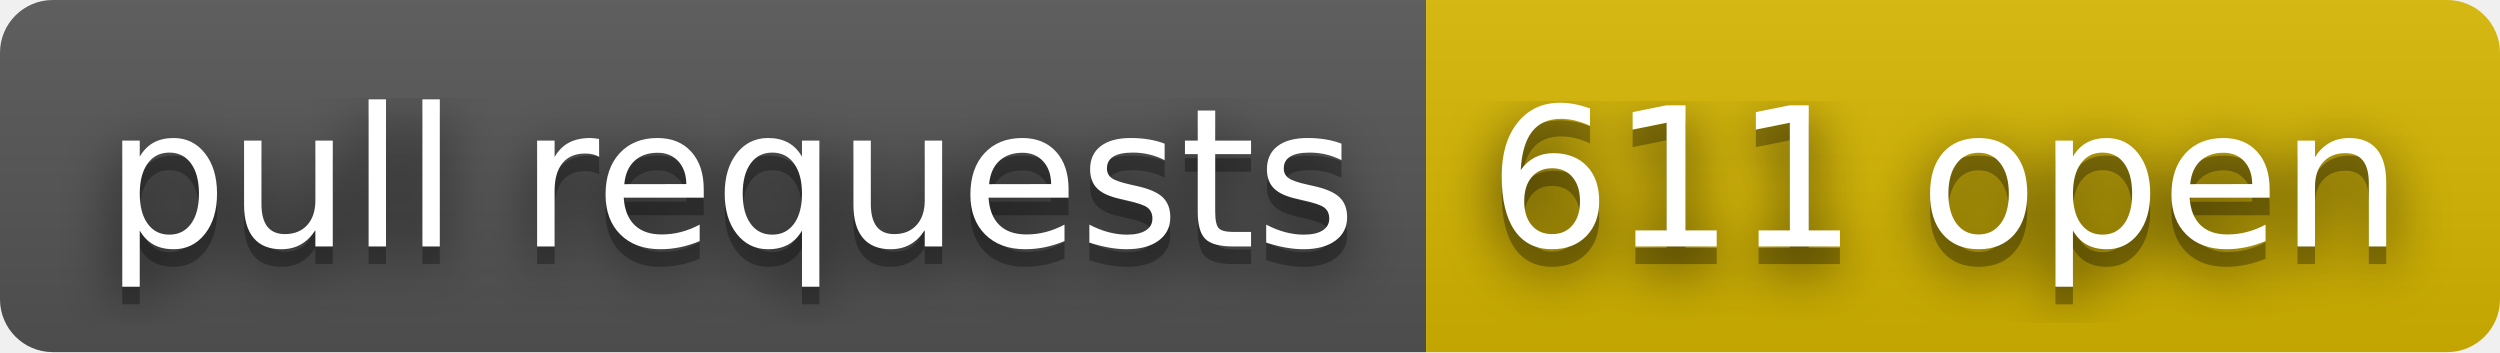
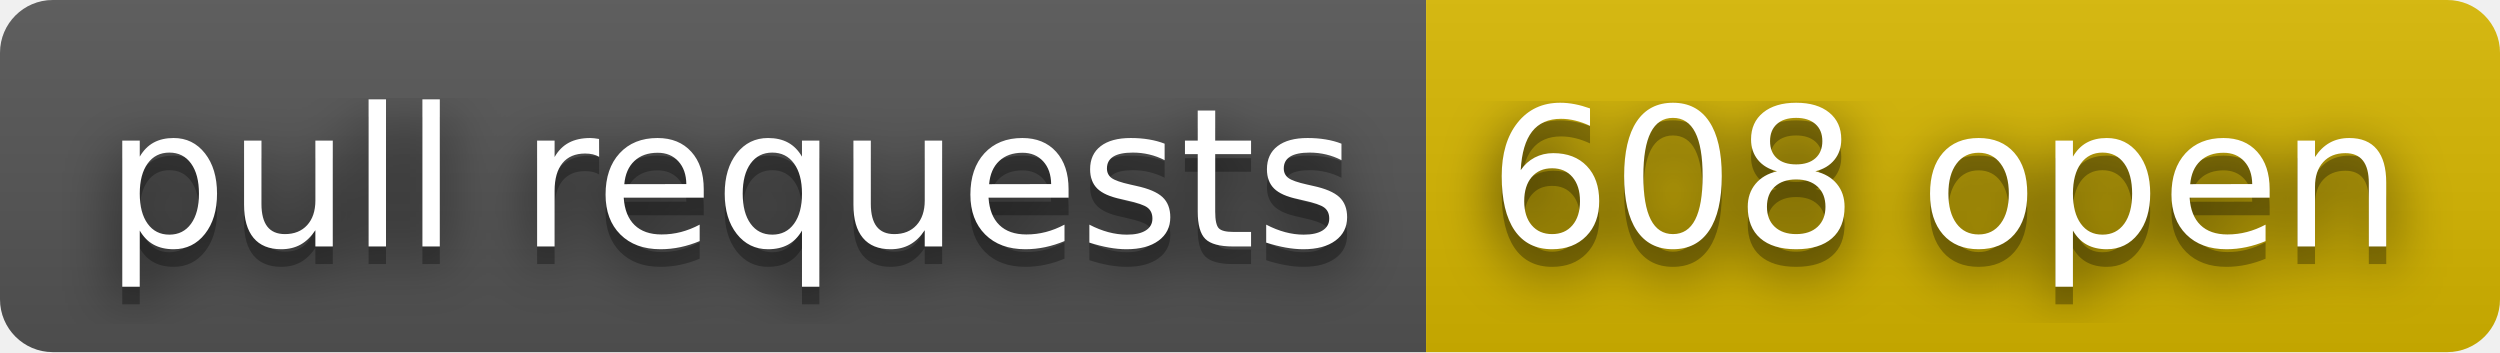
- <svg xmlns="http://www.w3.org/2000/svg" width="142" height="20" role="img" aria-label="pull requests: 611 open">
+ <svg xmlns="http://www.w3.org/2000/svg" width="142" height="20" role="img" aria-label="pull requests: 608 open">
  <filter id="blur">
    <feGaussianBlur in="SourceGraphic" stdDeviation="16" />
  </filter>
  <linearGradient id="s" x2="0" y2="100%">
    <stop offset="0" stop-color="#bbb" stop-opacity=".1" />
    <stop offset="1" stop-opacity=".1" />
  </linearGradient>
  <clipPath id="r">
    <rect width="142" height="20" rx="3" fill="#fff" />
  </clipPath>
  <g clip-path="url(#r)">
    <rect width="81" height="20" fill="#555" />
    <rect x="81" width="61" height="20" fill="#d8b800" />
    <rect width="142" height="20" fill="url(#s)" />
  </g>
  <g fill="#fff" text-anchor="middle" font-family="Verdana,Geneva,DejaVu Sans,sans-serif" text-rendering="geometricPrecision" font-size="110">
    <text aria-hidden="true" x="415" y="150" fill="#010101" fill-opacity=".80" filter="url(#blur)" transform="scale(.1)" textLength="710">pull requests</text>
    <text aria-hidden="true" x="415" y="150" fill="#010101" fill-opacity=".3" transform="scale(.1)" textLength="710">pull requests</text>
    <text x="415" y="140" transform="scale(.1)" fill="#fff" textLength="710">pull requests</text>
-     <text aria-hidden="true" x="1105" y="150" fill="#010101" fill-opacity=".80" filter="url(#blur)" transform="scale(.1)" textLength="510">611 open</text>
-     <text aria-hidden="true" x="1105" y="150" fill="#010101" fill-opacity=".3" transform="scale(.1)" textLength="510">611 open</text>
-     <text x="1105" y="140" transform="scale(.1)" fill="#fff" textLength="510">611 open</text>
+     <text aria-hidden="true" x="1105" y="150" fill="#010101" fill-opacity=".80" filter="url(#blur)" transform="scale(.1)" textLength="510">608 open</text>
+     <text aria-hidden="true" x="1105" y="150" fill="#010101" fill-opacity=".3" transform="scale(.1)" textLength="510">608 open</text>
+     <text x="1105" y="140" transform="scale(.1)" fill="#fff" textLength="510">608 open</text>
  </g>
</svg>
